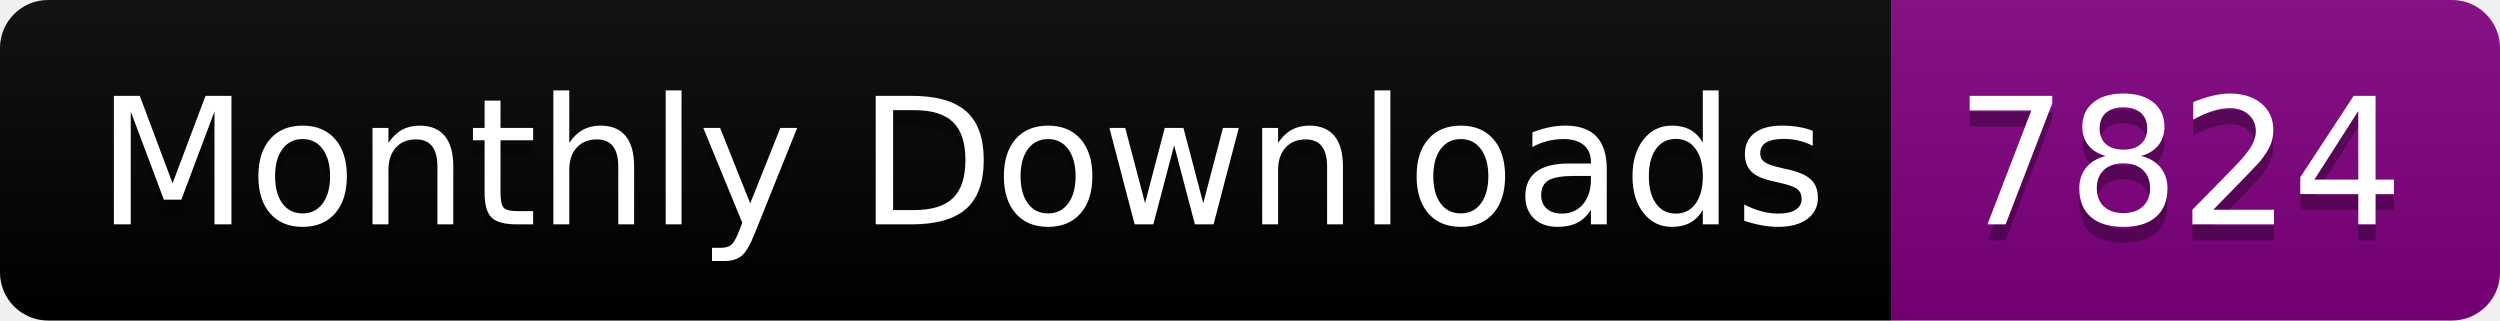
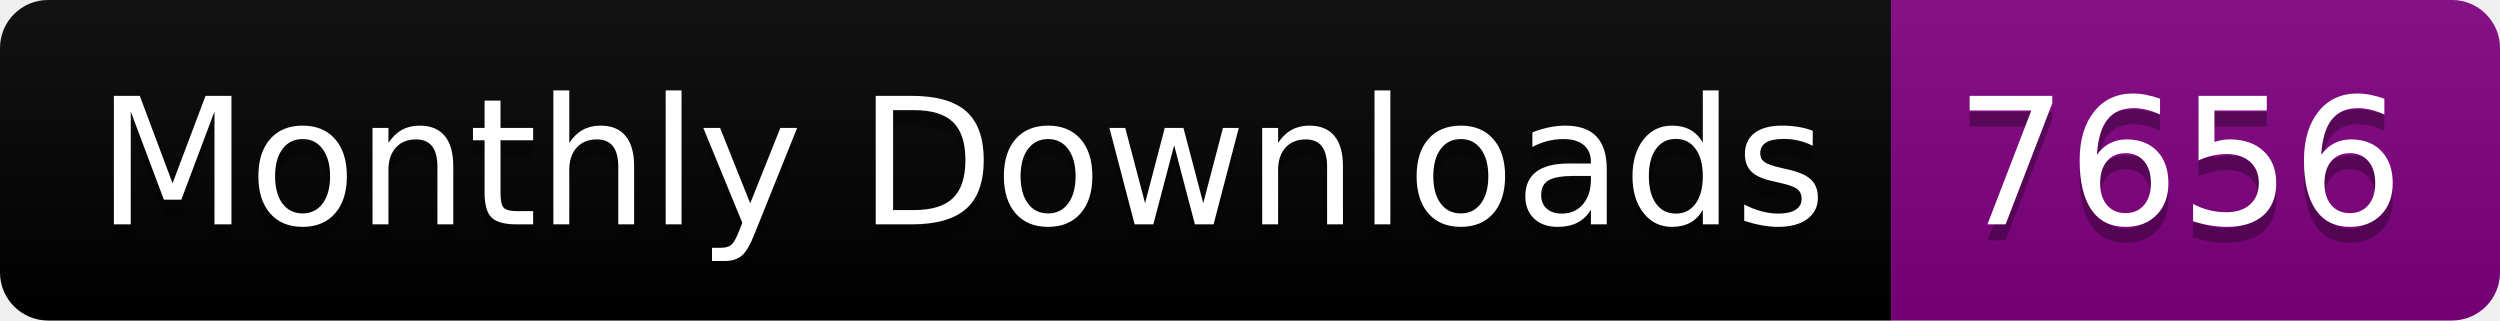
<svg xmlns="http://www.w3.org/2000/svg" width="156.0" height="20">
  <linearGradient id="smooth" x2="0" y2="100%">
    <stop offset="0" stop-color="#bbb" stop-opacity=".1" />
    <stop offset="1" stop-opacity=".1" />
  </linearGradient>
  <clipPath id="round">
    <rect width="156.0" height="20" rx="3" fill="#fff" />
  </clipPath>
  <g clip-path="url(#round)">
    <rect width="118.0" height="20" fill="black" />
    <rect x="118.0" width="38.0" height="20" fill="purple" />
    <rect width="156.0" height="20" fill="url(#smooth)" />
  </g>
  <g fill="#fff" text-anchor="middle" font-family="DejaVu Sans,Verdana,Geneva,sans-serif" font-size="110">
    <text x="600.0" y="150" fill="#010101" fill-opacity=".3" transform="scale(0.1)" textLength="1080.0" lengthAdjust="spacing">Monthly Downloads</text>
    <text x="600.0" y="140" transform="scale(0.1)" textLength="1080.0" lengthAdjust="spacing">Monthly Downloads</text>
-     <text x="1360.0" y="150" fill="#010101" fill-opacity=".3" transform="scale(0.1)" textLength="280.0" lengthAdjust="spacing">7824</text>
-     <text x="1360.0" y="140" transform="scale(0.1)" textLength="280.0" lengthAdjust="spacing">7824</text>
+     <text x="1360.0" y="150" fill="#010101" fill-opacity=".3" transform="scale(0.1)" textLength="280.0" lengthAdjust="spacing">7656</text>
+     <text x="1360.0" y="140" transform="scale(0.1)" textLength="280.0" lengthAdjust="spacing">7656</text>
  </g>
</svg>
